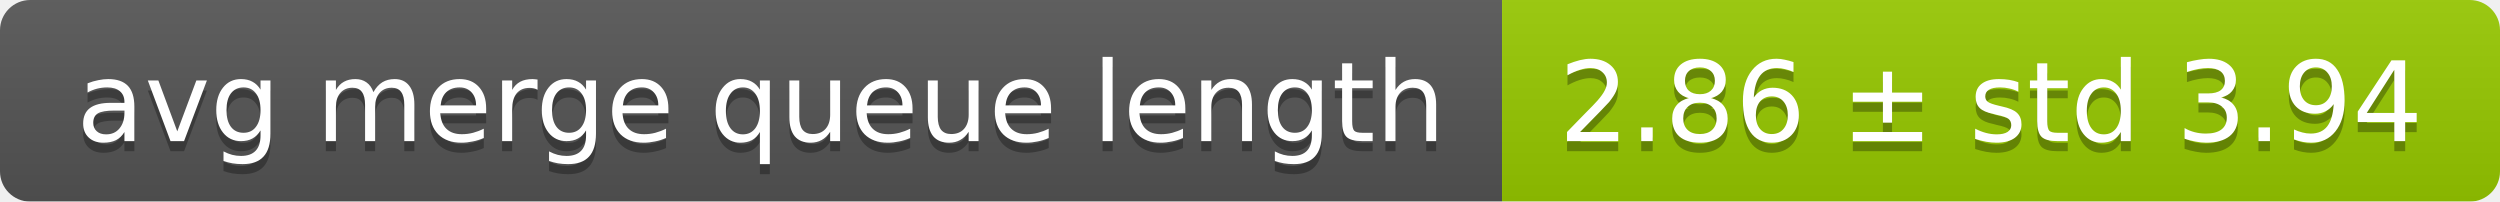
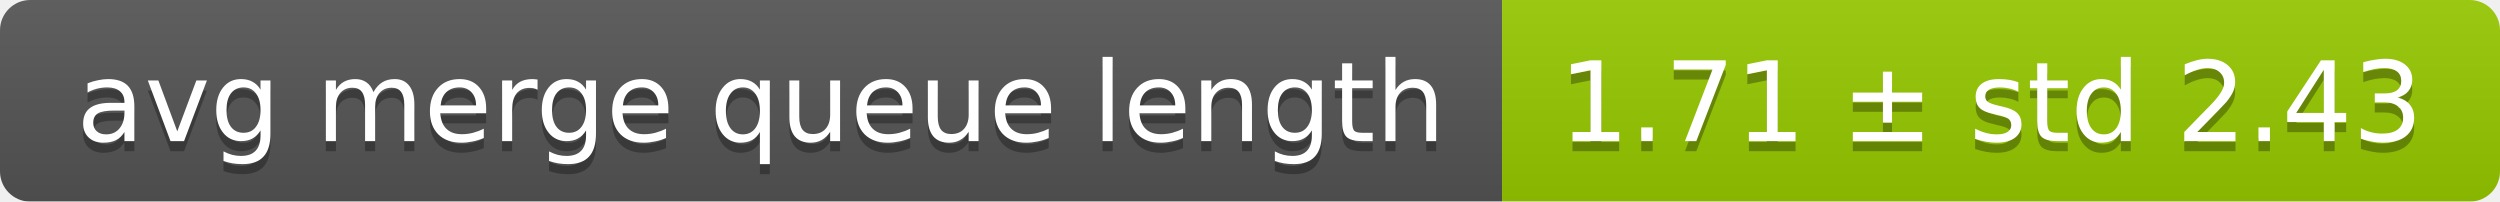
<svg xmlns="http://www.w3.org/2000/svg" width="248" height="20">
  <linearGradient id="smooth" x2="0" y2="100%">
    <stop offset="0" stop-color="#bbb" stop-opacity=".1" />
    <stop offset="1" stop-opacity=".1" />
  </linearGradient>
  <mask id="round">
    <rect width="248" height="20" rx="3" fill="#fff" />
  </mask>
  <g mask="url(#round)">
    <rect width="149" height="20" fill="#555" />
    <rect x="149" width="99" height="20" fill="#97ca00" />
    <rect width="248" height="20" fill="url(#smooth)" />
  </g>
  <g fill="#fff" text-anchor="middle" font-family="DejaVu Sans,Verdana,Geneva,sans-serif" font-size="11">
    <text x="75.5" y="15" fill="#010101" fill-opacity=".3">avg merge queue length</text>
    <text x="75.5" y="14">avg merge queue length</text>
-     <text x="197.5" y="15" fill="#010101" fill-opacity=".3">2.86 ± std 3.94</text>
-     <text x="197.5" y="14">2.86 ± std 3.94</text>
+     <text x="197.5" y="15" fill="#010101" fill-opacity=".3">1.71 ± std 2.43</text>
+     <text x="197.5" y="14">1.71 ± std 2.43</text>
  </g>
</svg>
